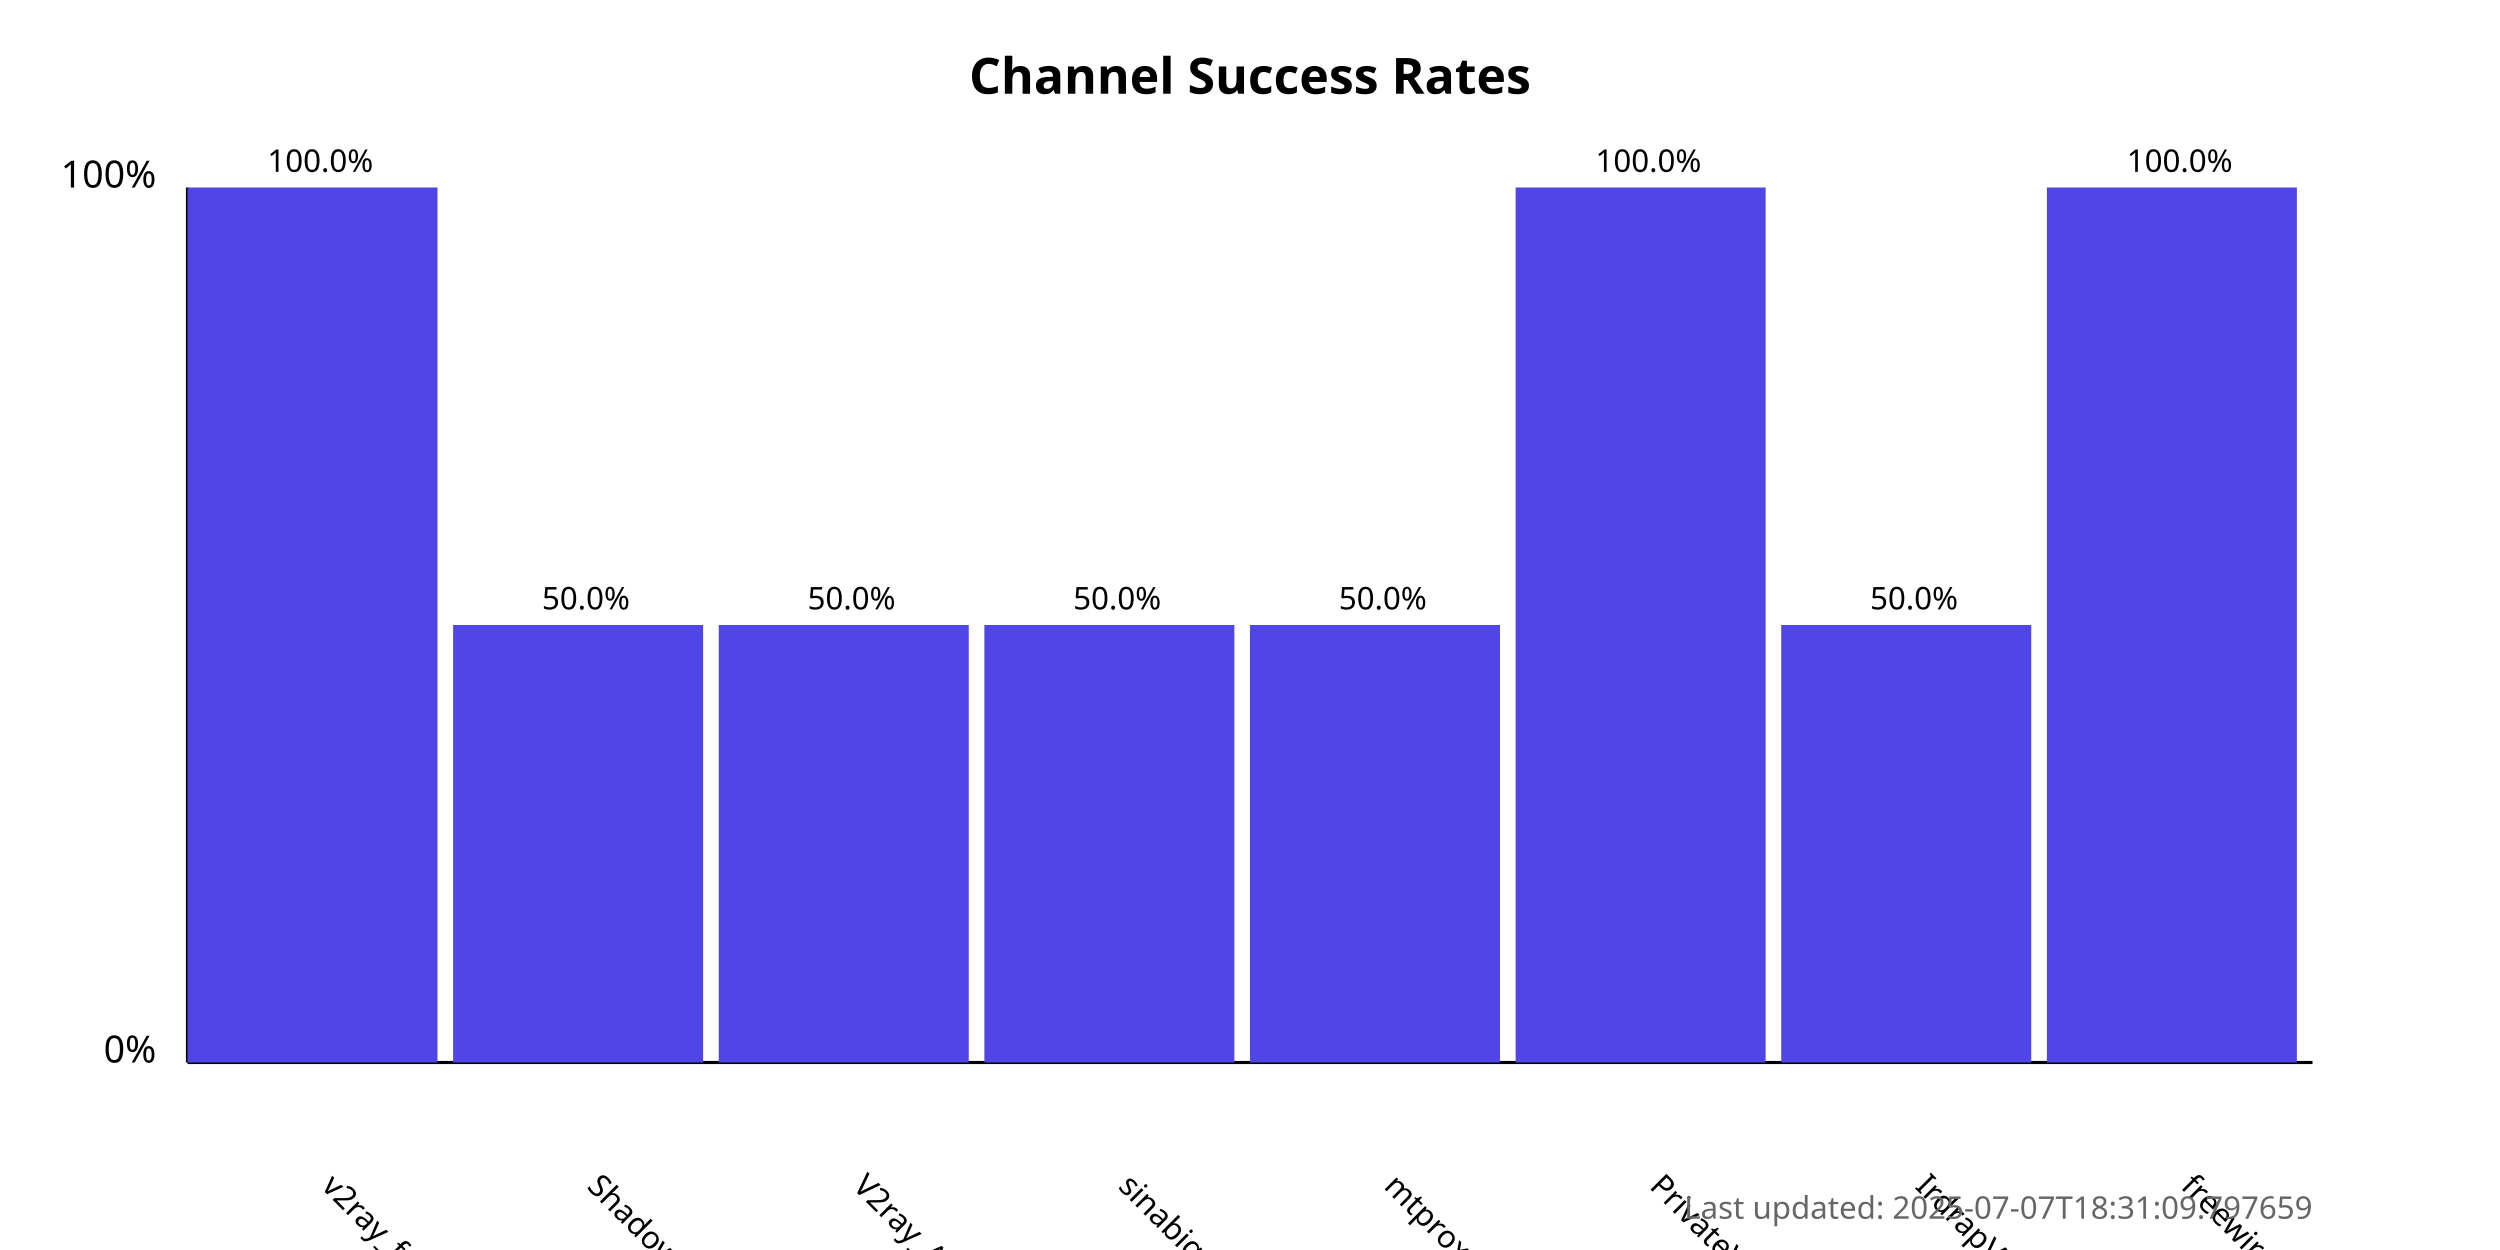
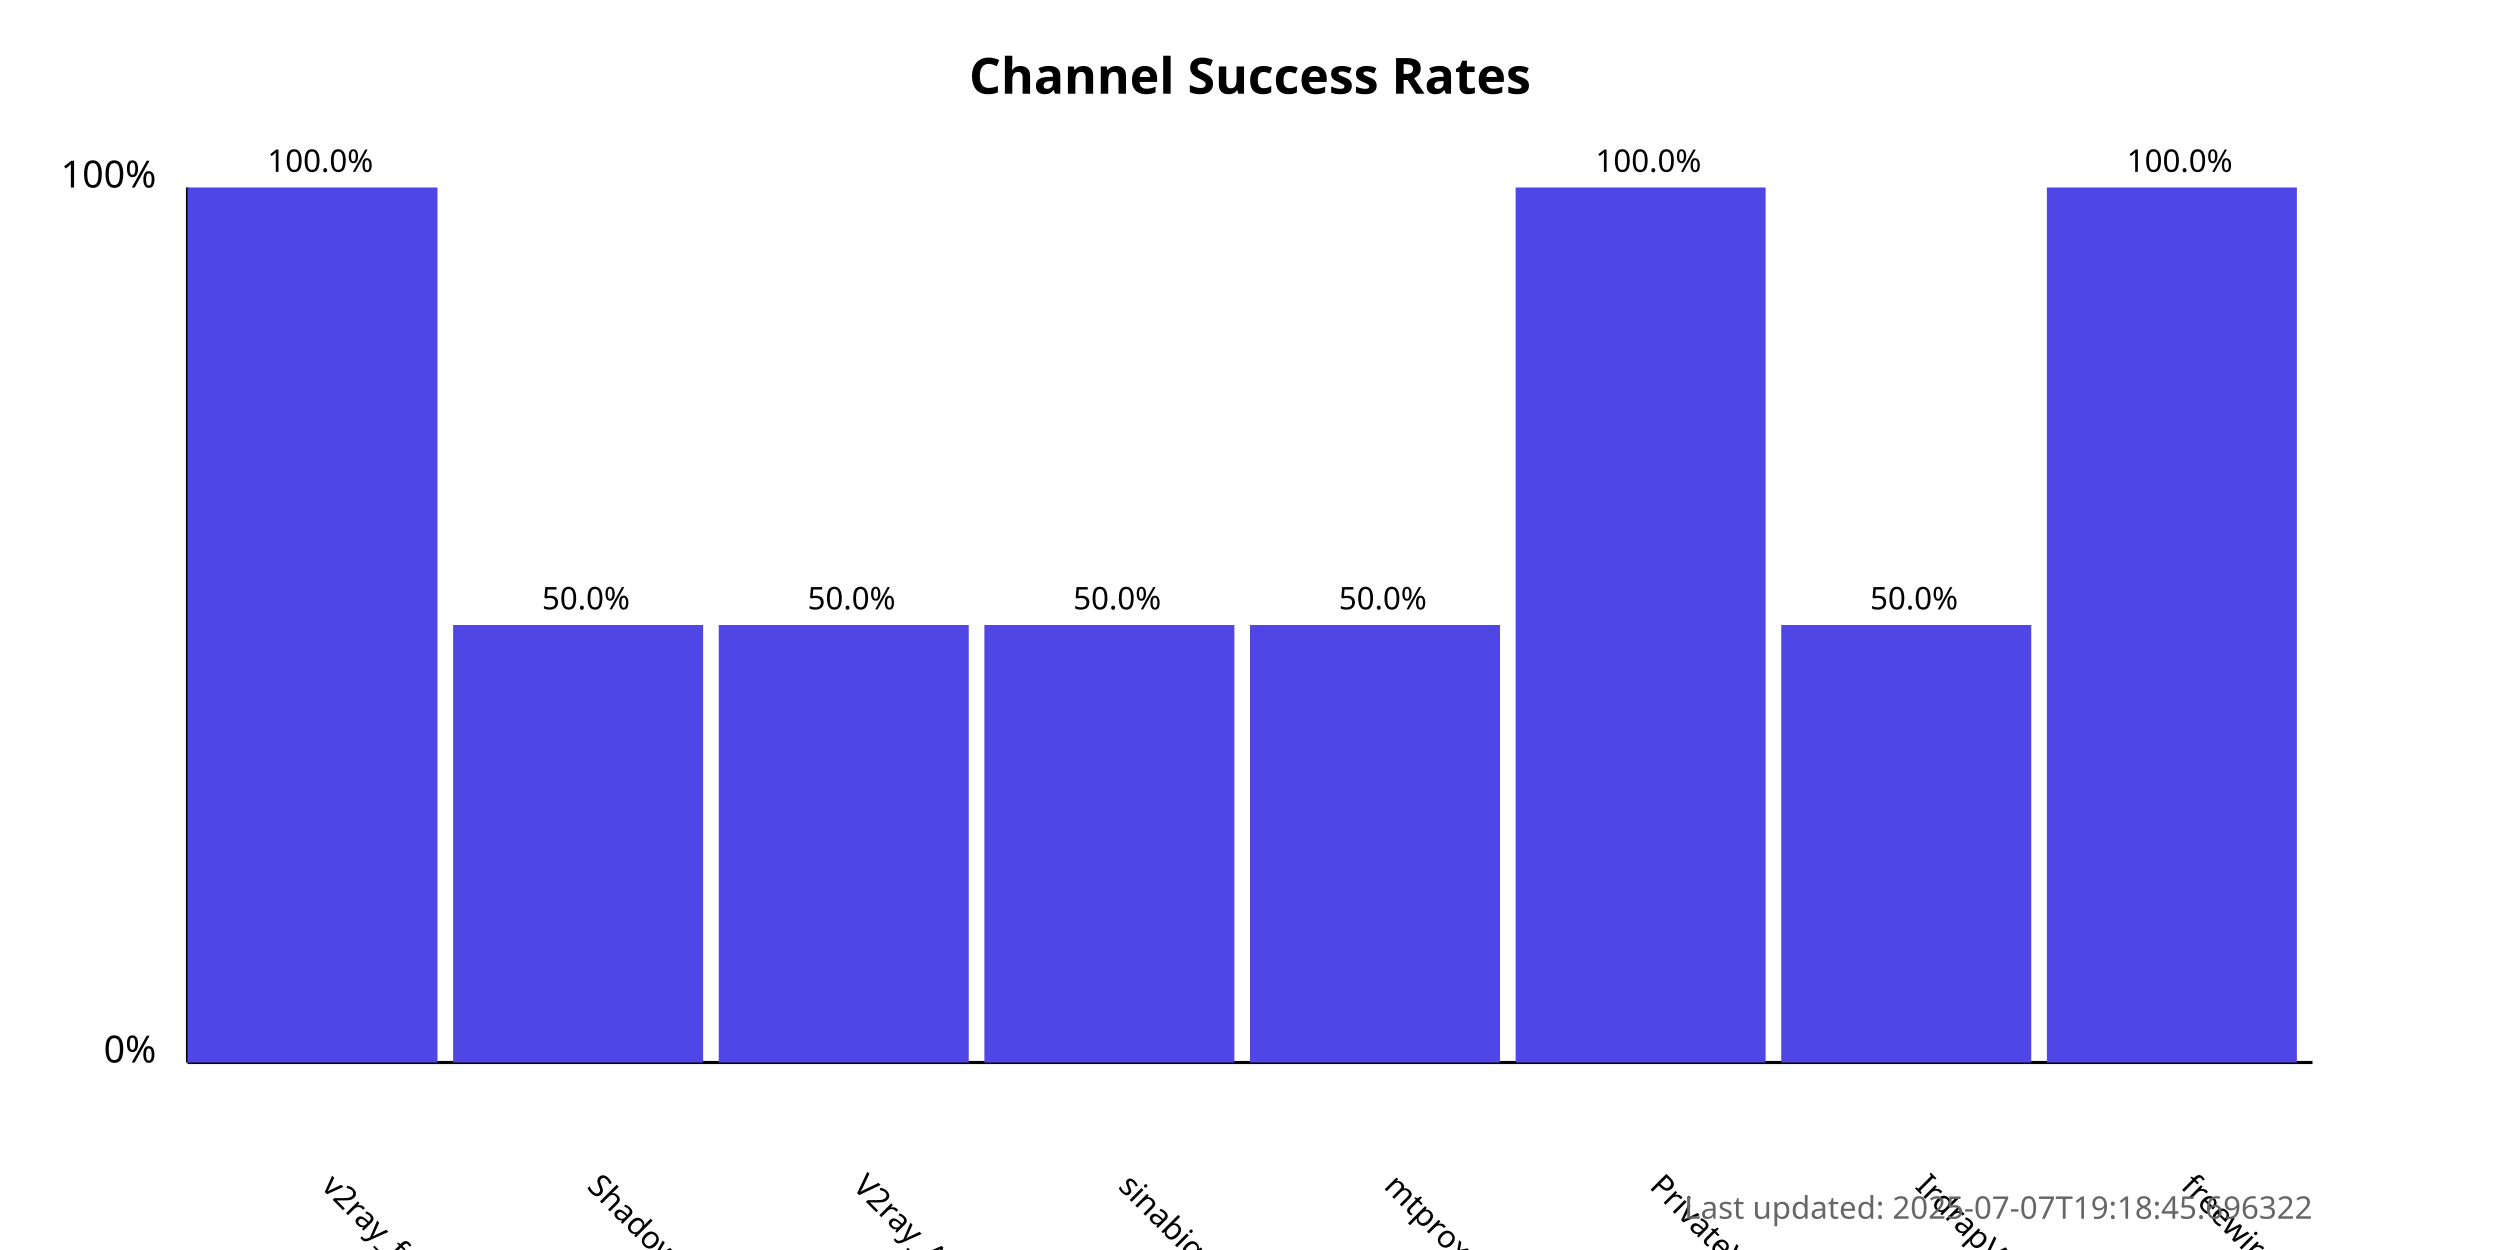
<svg xmlns="http://www.w3.org/2000/svg" width="800" height="400">
  <style>
            .chart-title { font: bold 16px sans-serif; }
            .axis-label { font: 12px sans-serif; }
            .tick-label { font: 10px sans-serif; }
            .bar { fill: #4f46e5; }
            .bar:hover { fill: #6366f1; }
            .timestamp { font: 10px sans-serif; fill: #666; }
        </style>
  <text x="400.0" y="30" text-anchor="middle" class="chart-title">
            Channel Success Rates
        </text>
  <line x1="60" y1="340" x2="60" y2="60" stroke="black" stroke-width="1" />
  <line x1="60" y1="340" x2="740" y2="340" stroke="black" stroke-width="1" />
  <text x="50" y="340" text-anchor="end" class="axis-label">0%</text>
  <text x="50" y="60" text-anchor="end" class="axis-label">100%</text>
  <g>
    <rect x="60" y="60.0" width="80.0" height="280.0" class="bar" />
    <text x="102.5" y="380" transform="rotate(45, 102.5, 380)" text-anchor="start" class="tick-label">
                v2ray_free_conf
            </text>
    <text x="102.5" y="55.0" text-anchor="middle" class="tick-label">
                100.0%
            </text>
  </g>
  <g>
    <rect x="145.0" y="200.0" width="80.0" height="140.0" class="bar" />
    <text x="187.5" y="380" transform="rotate(45, 187.5, 380)" text-anchor="start" class="tick-label">
                ShadowProxy66
            </text>
    <text x="187.5" y="195.0" text-anchor="middle" class="tick-label">
                50.0%
            </text>
  </g>
  <g>
    <rect x="230.0" y="200.0" width="80.0" height="140.0" class="bar" />
    <text x="272.5" y="380" transform="rotate(45, 272.5, 380)" text-anchor="start" class="tick-label">
                V2ray_Alpha
            </text>
    <text x="272.5" y="195.0" text-anchor="middle" class="tick-label">
                50.0%
            </text>
  </g>
  <g>
    <rect x="315.0" y="200.0" width="80.0" height="140.0" class="bar" />
    <text x="357.5" y="380" transform="rotate(45, 357.5, 380)" text-anchor="start" class="tick-label">
                sinabigo
            </text>
    <text x="357.5" y="195.0" text-anchor="middle" class="tick-label">
                50.0%
            </text>
  </g>
  <g>
    <rect x="400.0" y="200.0" width="80.0" height="140.0" class="bar" />
    <text x="442.5" y="380" transform="rotate(45, 442.5, 380)" text-anchor="start" class="tick-label">
                mtproxy_lists
            </text>
    <text x="442.5" y="195.0" text-anchor="middle" class="tick-label">
                50.0%
            </text>
  </g>
  <g>
    <rect x="485.0" y="60.0" width="80.0" height="280.0" class="bar" />
    <text x="527.5" y="380" transform="rotate(45, 527.5, 380)" text-anchor="start" class="tick-label">
                PrivateVPNs
            </text>
    <text x="527.5" y="55.0" text-anchor="middle" class="tick-label">
                100.0%
            </text>
  </g>
  <g>
    <rect x="570.0" y="200.0" width="80.0" height="140.0" class="bar" />
    <text x="612.5" y="380" transform="rotate(45, 612.5, 380)" text-anchor="start" class="tick-label">
                IrdrapVPNnews
            </text>
    <text x="612.5" y="195.0" text-anchor="middle" class="tick-label">
                50.0%
            </text>
  </g>
  <g>
    <rect x="655.0" y="60.0" width="80.0" height="280.0" class="bar" />
    <text x="697.5" y="380" transform="rotate(45, 697.5, 380)" text-anchor="start" class="tick-label">
                freewireguard
            </text>
    <text x="697.5" y="55.0" text-anchor="middle" class="tick-label">
                100.0%
            </text>
  </g>
  <text x="740" y="390" text-anchor="end" class="timestamp">
-             Last updated: 2025-07-07T18:31:09.797659
+             Last updated: 2025-07-07T19:18:45.696322
        </text>
</svg>
